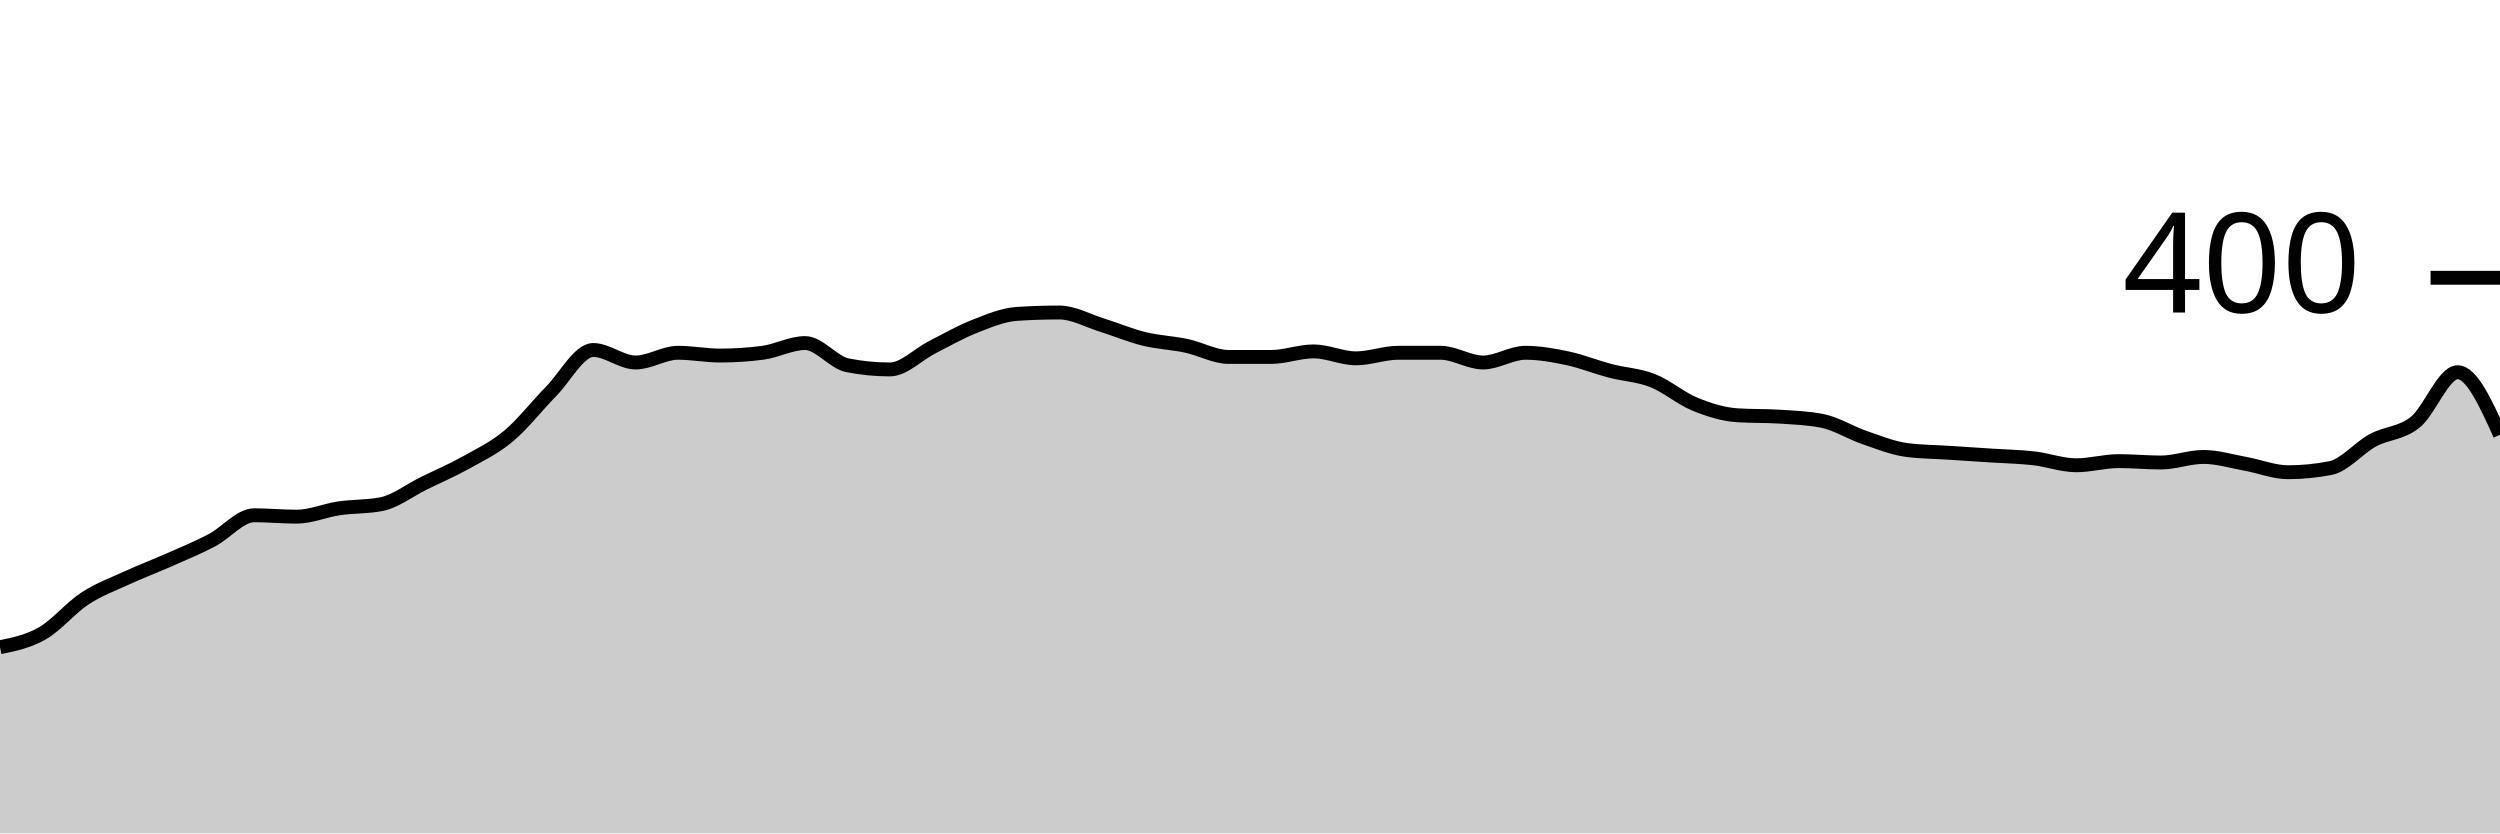
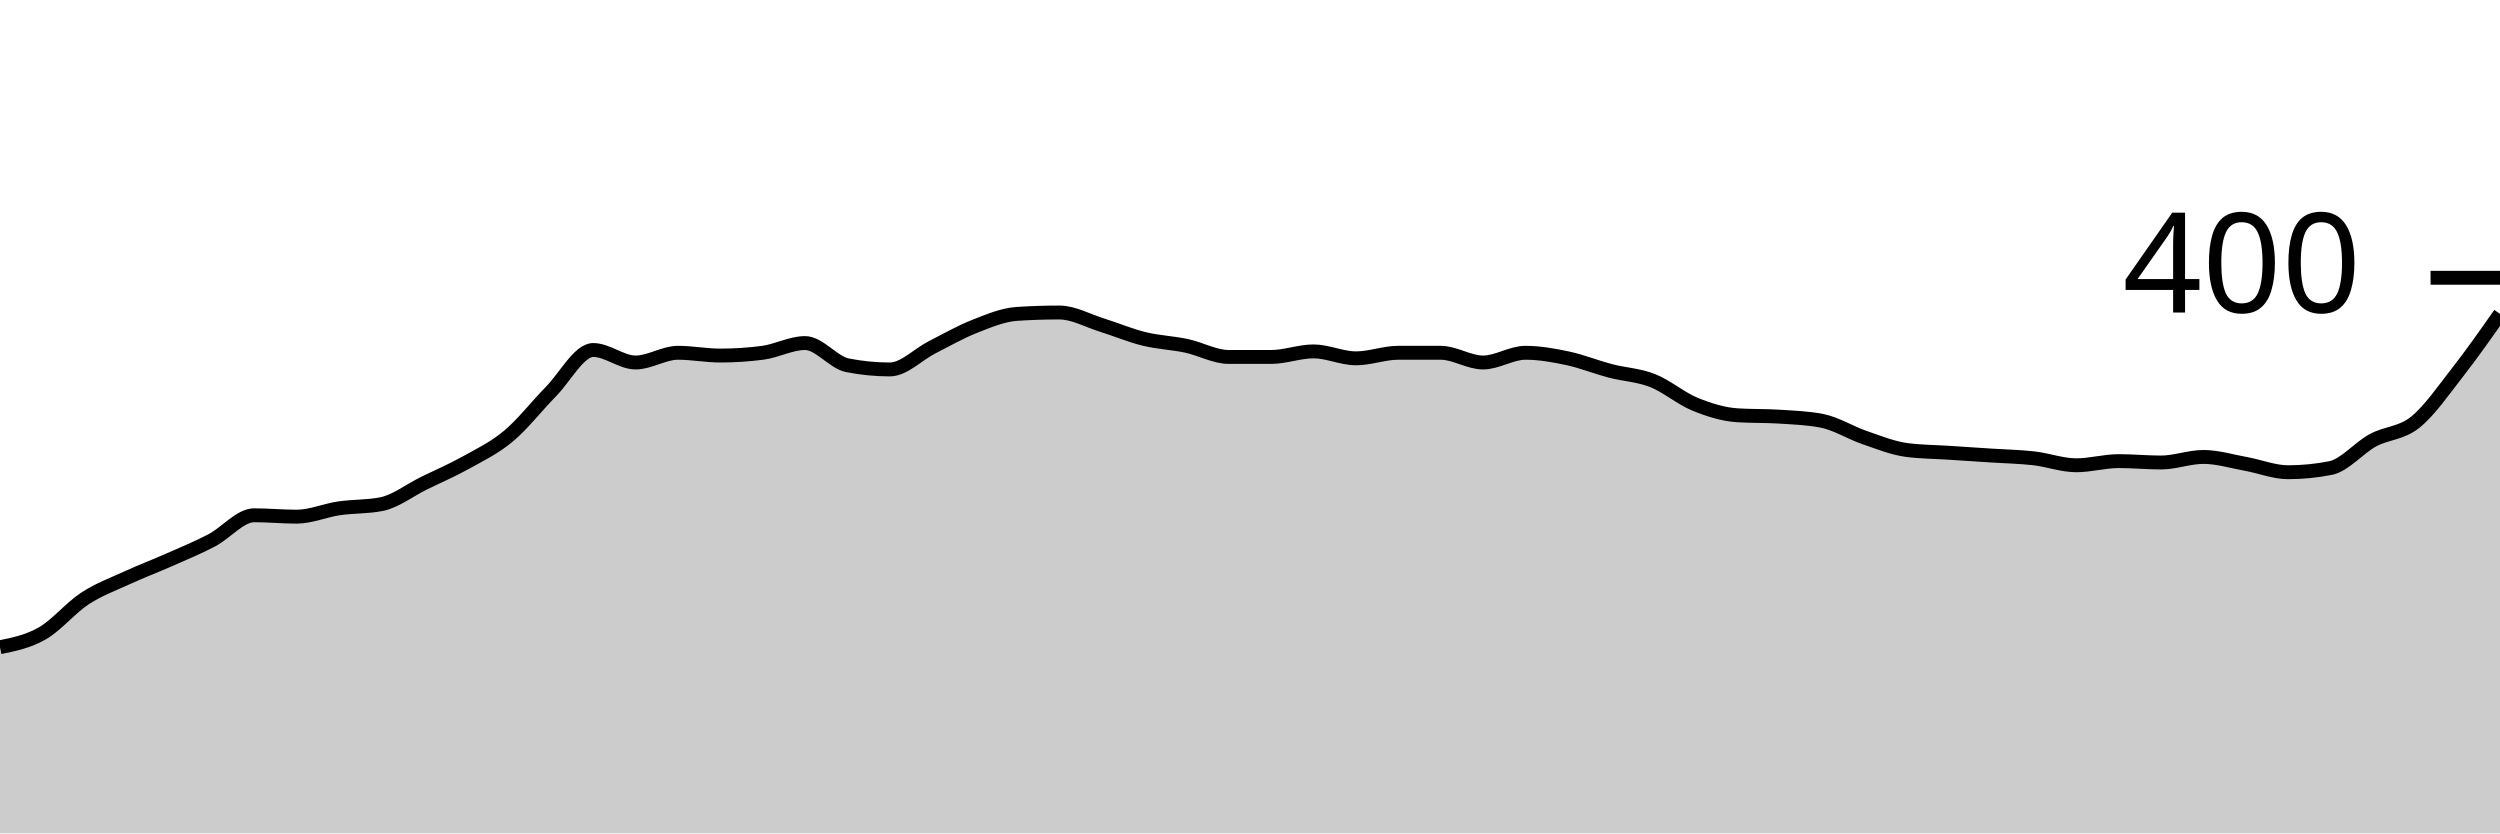
<svg xmlns="http://www.w3.org/2000/svg" viewBox="0 0 180 60">
  <g transform="translate(0,20)">
-     <path class="area" fill="rgba(0, 0, 0, 0.2)" d="M0,26.6C1.017,26.392,2.034,26.183,3.051,25.6C4.068,25.017,5.085,23.767,6.102,23.1C7.119,22.433,8.136,22.067,9.153,21.6C10.169,21.133,11.186,20.75,12.203,20.3C13.22,19.85,14.237,19.433,15.254,18.9C16.271,18.367,17.288,17.1,18.305,17.1C19.322,17.1,20.339,17.2,21.356,17.2C22.373,17.2,23.39,16.75,24.407,16.6C25.424,16.45,26.441,16.5,27.458,16.3C28.475,16.1,29.492,15.3,30.508,14.8C31.525,14.3,32.542,13.867,33.559,13.3C34.576,12.733,35.593,12.25,36.61,11.4C37.627,10.55,38.644,9.233,39.661,8.2C40.678,7.167,41.695,5.2,42.712,5.2C43.729,5.2,44.746,6.1,45.763,6.1C46.78,6.1,47.797,5.4,48.814,5.4C49.831,5.4,50.847,5.6,51.864,5.6C52.881,5.6,53.898,5.533,54.915,5.4C55.932,5.267,56.949,4.7,57.966,4.7C58.983,4.7,60,6.1,61.017,6.3C62.034,6.5,63.051,6.6,64.068,6.6C65.085,6.6,66.102,5.517,67.119,5C68.136,4.483,69.153,3.9,70.169,3.5C71.186,3.1,72.203,2.667,73.22,2.6C74.237,2.533,75.254,2.5,76.271,2.5C77.288,2.5,78.305,3.083,79.322,3.4C80.339,3.717,81.356,4.15,82.373,4.4C83.39,4.65,84.407,4.683,85.424,4.9C86.441,5.117,87.458,5.7,88.475,5.7C89.492,5.7,90.508,5.7,91.525,5.7C92.542,5.7,93.559,5.3,94.576,5.3C95.593,5.3,96.61,5.8,97.627,5.8C98.644,5.8,99.661,5.4,100.678,5.4C101.695,5.4,102.712,5.4,103.729,5.4C104.746,5.4,105.763,6.1,106.78,6.1C107.797,6.1,108.814,5.4,109.831,5.4C110.847,5.4,111.864,5.583,112.881,5.8C113.898,6.017,114.915,6.433,115.932,6.7C116.949,6.967,117.966,7,118.983,7.4C120,7.8,121.017,8.683,122.034,9.1C123.051,9.517,124.068,9.833,125.085,9.9C126.102,9.967,127.119,9.933,128.136,10C129.153,10.067,130.169,10.1,131.186,10.3C132.203,10.5,133.22,11.15,134.237,11.5C135.254,11.85,136.271,12.267,137.288,12.4C138.305,12.533,139.322,12.533,140.339,12.6C141.356,12.667,142.373,12.733,143.39,12.8C144.407,12.867,145.424,12.883,146.441,13C147.458,13.117,148.475,13.5,149.492,13.5C150.508,13.5,151.525,13.2,152.542,13.2C153.559,13.2,154.576,13.3,155.593,13.3C156.61,13.3,157.627,12.9,158.644,12.9C159.661,12.9,160.678,13.217,161.695,13.4C162.712,13.583,163.729,14,164.746,14C165.763,14,166.78,13.9,167.797,13.7C168.814,13.5,169.831,12.25,170.847,11.7C171.864,11.15,172.881,11.217,173.898,10.4C174.915,9.583,175.932,6.8,176.949,6.8C177.966,6.8,178.983,9.05,180,11.3L180,40C178.983,40,177.966,40,176.949,40C175.932,40,174.915,40,173.898,40C172.881,40,171.864,40,170.847,40C169.831,40,168.814,40,167.797,40C166.78,40,165.763,40,164.746,40C163.729,40,162.712,40,161.695,40C160.678,40,159.661,40,158.644,40C157.627,40,156.61,40,155.593,40C154.576,40,153.559,40,152.542,40C151.525,40,150.508,40,149.492,40C148.475,40,147.458,40,146.441,40C145.424,40,144.407,40,143.39,40C142.373,40,141.356,40,140.339,40C139.322,40,138.305,40,137.288,40C136.271,40,135.254,40,134.237,40C133.22,40,132.203,40,131.186,40C130.169,40,129.153,40,128.136,40C127.119,40,126.102,40,125.085,40C124.068,40,123.051,40,122.034,40C121.017,40,120,40,118.983,40C117.966,40,116.949,40,115.932,40C114.915,40,113.898,40,112.881,40C111.864,40,110.847,40,109.831,40C108.814,40,107.797,40,106.78,40C105.763,40,104.746,40,103.729,40C102.712,40,101.695,40,100.678,40C99.661,40,98.644,40,97.627,40C96.61,40,95.593,40,94.576,40C93.559,40,92.542,40,91.525,40C90.508,40,89.492,40,88.475,40C87.458,40,86.441,40,85.424,40C84.407,40,83.39,40,82.373,40C81.356,40,80.339,40,79.322,40C78.305,40,77.288,40,76.271,40C75.254,40,74.237,40,73.22,40C72.203,40,71.186,40,70.169,40C69.153,40,68.136,40,67.119,40C66.102,40,65.085,40,64.068,40C63.051,40,62.034,40,61.017,40C60,40,58.983,40,57.966,40C56.949,40,55.932,40,54.915,40C53.898,40,52.881,40,51.864,40C50.847,40,49.831,40,48.814,40C47.797,40,46.78,40,45.763,40C44.746,40,43.729,40,42.712,40C41.695,40,40.678,40,39.661,40C38.644,40,37.627,40,36.61,40C35.593,40,34.576,40,33.559,40C32.542,40,31.525,40,30.508,40C29.492,40,28.475,40,27.458,40C26.441,40,25.424,40,24.407,40C23.39,40,22.373,40,21.356,40C20.339,40,19.322,40,18.305,40C17.288,40,16.271,40,15.254,40C14.237,40,13.22,40,12.203,40C11.186,40,10.169,40,9.153,40C8.136,40,7.119,40,6.102,40C5.085,40,4.068,40,3.051,40C2.034,40,1.017,40,0,40Z" />
-     <path class="line" stroke="black" fill="none" d="M0,26.6C1.017,26.392,2.034,26.183,3.051,25.6C4.068,25.017,5.085,23.767,6.102,23.1C7.119,22.433,8.136,22.067,9.153,21.6C10.169,21.133,11.186,20.75,12.203,20.3C13.22,19.85,14.237,19.433,15.254,18.9C16.271,18.367,17.288,17.1,18.305,17.1C19.322,17.1,20.339,17.2,21.356,17.2C22.373,17.2,23.39,16.75,24.407,16.6C25.424,16.45,26.441,16.5,27.458,16.3C28.475,16.1,29.492,15.3,30.508,14.8C31.525,14.3,32.542,13.867,33.559,13.3C34.576,12.733,35.593,12.25,36.61,11.4C37.627,10.55,38.644,9.233,39.661,8.2C40.678,7.167,41.695,5.2,42.712,5.2C43.729,5.2,44.746,6.1,45.763,6.1C46.78,6.1,47.797,5.4,48.814,5.4C49.831,5.4,50.847,5.6,51.864,5.6C52.881,5.6,53.898,5.533,54.915,5.4C55.932,5.267,56.949,4.7,57.966,4.7C58.983,4.7,60,6.1,61.017,6.3C62.034,6.5,63.051,6.6,64.068,6.6C65.085,6.6,66.102,5.517,67.119,5C68.136,4.483,69.153,3.9,70.169,3.5C71.186,3.1,72.203,2.667,73.22,2.6C74.237,2.533,75.254,2.5,76.271,2.5C77.288,2.5,78.305,3.083,79.322,3.4C80.339,3.717,81.356,4.15,82.373,4.4C83.39,4.65,84.407,4.683,85.424,4.9C86.441,5.117,87.458,5.7,88.475,5.7C89.492,5.7,90.508,5.7,91.525,5.7C92.542,5.7,93.559,5.3,94.576,5.3C95.593,5.3,96.61,5.8,97.627,5.8C98.644,5.8,99.661,5.4,100.678,5.4C101.695,5.4,102.712,5.4,103.729,5.4C104.746,5.4,105.763,6.1,106.78,6.1C107.797,6.1,108.814,5.4,109.831,5.4C110.847,5.4,111.864,5.583,112.881,5.8C113.898,6.017,114.915,6.433,115.932,6.7C116.949,6.967,117.966,7,118.983,7.4C120,7.8,121.017,8.683,122.034,9.1C123.051,9.517,124.068,9.833,125.085,9.9C126.102,9.967,127.119,9.933,128.136,10C129.153,10.067,130.169,10.1,131.186,10.3C132.203,10.5,133.22,11.15,134.237,11.5C135.254,11.85,136.271,12.267,137.288,12.4C138.305,12.533,139.322,12.533,140.339,12.6C141.356,12.667,142.373,12.733,143.39,12.8C144.407,12.867,145.424,12.883,146.441,13C147.458,13.117,148.475,13.5,149.492,13.5C150.508,13.5,151.525,13.2,152.542,13.2C153.559,13.2,154.576,13.3,155.593,13.3C156.61,13.3,157.627,12.9,158.644,12.9C159.661,12.9,160.678,13.217,161.695,13.4C162.712,13.583,163.729,14,164.746,14C165.763,14,166.78,13.9,167.797,13.7C168.814,13.5,169.831,12.25,170.847,11.7C171.864,11.15,172.881,11.217,173.898,10.4C174.915,9.583,175.932,6.8,176.949,6.8C177.966,6.8,178.983,9.05,180,11.3" />
+     <path class="area" fill="rgba(0, 0, 0, 0.2)" d="M0,26.6C1.017,26.392,2.034,26.183,3.051,25.6C4.068,25.017,5.085,23.767,6.102,23.1C7.119,22.433,8.136,22.067,9.153,21.6C10.169,21.133,11.186,20.75,12.203,20.3C13.22,19.85,14.237,19.433,15.254,18.9C16.271,18.367,17.288,17.1,18.305,17.1C19.322,17.1,20.339,17.2,21.356,17.2C22.373,17.2,23.39,16.75,24.407,16.6C25.424,16.45,26.441,16.5,27.458,16.3C28.475,16.1,29.492,15.3,30.508,14.8C31.525,14.3,32.542,13.867,33.559,13.3C34.576,12.733,35.593,12.25,36.61,11.4C37.627,10.55,38.644,9.233,39.661,8.2C40.678,7.167,41.695,5.2,42.712,5.2C43.729,5.2,44.746,6.1,45.763,6.1C46.78,6.1,47.797,5.4,48.814,5.4C49.831,5.4,50.847,5.6,51.864,5.6C52.881,5.6,53.898,5.533,54.915,5.4C55.932,5.267,56.949,4.7,57.966,4.7C58.983,4.7,60,6.1,61.017,6.3C62.034,6.5,63.051,6.6,64.068,6.6C65.085,6.6,66.102,5.517,67.119,5C68.136,4.483,69.153,3.9,70.169,3.5C71.186,3.1,72.203,2.667,73.22,2.6C74.237,2.533,75.254,2.5,76.271,2.5C77.288,2.5,78.305,3.083,79.322,3.4C80.339,3.717,81.356,4.15,82.373,4.4C83.39,4.65,84.407,4.683,85.424,4.9C86.441,5.117,87.458,5.7,88.475,5.7C89.492,5.7,90.508,5.7,91.525,5.7C92.542,5.7,93.559,5.3,94.576,5.3C95.593,5.3,96.61,5.8,97.627,5.8C98.644,5.8,99.661,5.4,100.678,5.4C101.695,5.4,102.712,5.4,103.729,5.4C104.746,5.4,105.763,6.1,106.78,6.1C107.797,6.1,108.814,5.4,109.831,5.4C110.847,5.4,111.864,5.583,112.881,5.8C113.898,6.017,114.915,6.433,115.932,6.7C116.949,6.967,117.966,7,118.983,7.4C120,7.8,121.017,8.683,122.034,9.1C123.051,9.517,124.068,9.833,125.085,9.9C126.102,9.967,127.119,9.933,128.136,10C129.153,10.067,130.169,10.1,131.186,10.3C132.203,10.5,133.22,11.15,134.237,11.5C135.254,11.85,136.271,12.267,137.288,12.4C138.305,12.533,139.322,12.533,140.339,12.6C141.356,12.667,142.373,12.733,143.39,12.8C144.407,12.867,145.424,12.883,146.441,13C147.458,13.117,148.475,13.5,149.492,13.5C150.508,13.5,151.525,13.2,152.542,13.2C153.559,13.2,154.576,13.3,155.593,13.3C156.61,13.3,157.627,12.9,158.644,12.9C159.661,12.9,160.678,13.217,161.695,13.4C162.712,13.583,163.729,14,164.746,14C165.763,14,166.78,13.9,167.797,13.7C168.814,13.5,169.831,12.25,170.847,11.7C171.864,11.15,172.881,11.217,173.898,10.4C174.915,9.583,175.932,8.1,176.949,6.8C177.966,5.5,178.983,4.05,180,2.6L180,40C178.983,40,177.966,40,176.949,40C175.932,40,174.915,40,173.898,40C172.881,40,171.864,40,170.847,40C169.831,40,168.814,40,167.797,40C166.78,40,165.763,40,164.746,40C163.729,40,162.712,40,161.695,40C160.678,40,159.661,40,158.644,40C157.627,40,156.61,40,155.593,40C154.576,40,153.559,40,152.542,40C151.525,40,150.508,40,149.492,40C148.475,40,147.458,40,146.441,40C145.424,40,144.407,40,143.39,40C142.373,40,141.356,40,140.339,40C139.322,40,138.305,40,137.288,40C136.271,40,135.254,40,134.237,40C133.22,40,132.203,40,131.186,40C130.169,40,129.153,40,128.136,40C127.119,40,126.102,40,125.085,40C124.068,40,123.051,40,122.034,40C121.017,40,120,40,118.983,40C117.966,40,116.949,40,115.932,40C114.915,40,113.898,40,112.881,40C111.864,40,110.847,40,109.831,40C108.814,40,107.797,40,106.78,40C105.763,40,104.746,40,103.729,40C102.712,40,101.695,40,100.678,40C99.661,40,98.644,40,97.627,40C96.61,40,95.593,40,94.576,40C93.559,40,92.542,40,91.525,40C90.508,40,89.492,40,88.475,40C87.458,40,86.441,40,85.424,40C84.407,40,83.39,40,82.373,40C81.356,40,80.339,40,79.322,40C78.305,40,77.288,40,76.271,40C75.254,40,74.237,40,73.22,40C72.203,40,71.186,40,70.169,40C69.153,40,68.136,40,67.119,40C66.102,40,65.085,40,64.068,40C63.051,40,62.034,40,61.017,40C60,40,58.983,40,57.966,40C56.949,40,55.932,40,54.915,40C53.898,40,52.881,40,51.864,40C50.847,40,49.831,40,48.814,40C47.797,40,46.78,40,45.763,40C44.746,40,43.729,40,42.712,40C41.695,40,40.678,40,39.661,40C38.644,40,37.627,40,36.61,40C35.593,40,34.576,40,33.559,40C32.542,40,31.525,40,30.508,40C29.492,40,28.475,40,27.458,40C26.441,40,25.424,40,24.407,40C23.39,40,22.373,40,21.356,40C20.339,40,19.322,40,18.305,40C17.288,40,16.271,40,15.254,40C14.237,40,13.22,40,12.203,40C11.186,40,10.169,40,9.153,40C8.136,40,7.119,40,6.102,40C5.085,40,4.068,40,3.051,40C2.034,40,1.017,40,0,40Z" />
+     <path class="line" stroke="black" fill="none" d="M0,26.6C1.017,26.392,2.034,26.183,3.051,25.6C4.068,25.017,5.085,23.767,6.102,23.1C7.119,22.433,8.136,22.067,9.153,21.6C10.169,21.133,11.186,20.75,12.203,20.3C13.22,19.85,14.237,19.433,15.254,18.9C16.271,18.367,17.288,17.1,18.305,17.1C19.322,17.1,20.339,17.2,21.356,17.2C22.373,17.2,23.39,16.75,24.407,16.6C25.424,16.45,26.441,16.5,27.458,16.3C28.475,16.1,29.492,15.3,30.508,14.8C31.525,14.3,32.542,13.867,33.559,13.3C34.576,12.733,35.593,12.25,36.61,11.4C37.627,10.55,38.644,9.233,39.661,8.2C40.678,7.167,41.695,5.2,42.712,5.2C43.729,5.2,44.746,6.1,45.763,6.1C46.78,6.1,47.797,5.4,48.814,5.4C49.831,5.4,50.847,5.6,51.864,5.6C52.881,5.6,53.898,5.533,54.915,5.4C55.932,5.267,56.949,4.7,57.966,4.7C58.983,4.7,60,6.1,61.017,6.3C62.034,6.5,63.051,6.6,64.068,6.6C65.085,6.6,66.102,5.517,67.119,5C68.136,4.483,69.153,3.9,70.169,3.5C71.186,3.1,72.203,2.667,73.22,2.6C74.237,2.533,75.254,2.5,76.271,2.5C77.288,2.5,78.305,3.083,79.322,3.4C80.339,3.717,81.356,4.15,82.373,4.4C83.39,4.65,84.407,4.683,85.424,4.9C86.441,5.117,87.458,5.7,88.475,5.7C89.492,5.7,90.508,5.7,91.525,5.7C92.542,5.7,93.559,5.3,94.576,5.3C95.593,5.3,96.61,5.8,97.627,5.8C98.644,5.8,99.661,5.4,100.678,5.4C101.695,5.4,102.712,5.4,103.729,5.4C104.746,5.4,105.763,6.1,106.78,6.1C107.797,6.1,108.814,5.4,109.831,5.4C110.847,5.4,111.864,5.583,112.881,5.8C113.898,6.017,114.915,6.433,115.932,6.7C116.949,6.967,117.966,7,118.983,7.4C120,7.8,121.017,8.683,122.034,9.1C123.051,9.517,124.068,9.833,125.085,9.9C126.102,9.967,127.119,9.933,128.136,10C129.153,10.067,130.169,10.1,131.186,10.3C132.203,10.5,133.22,11.15,134.237,11.5C135.254,11.85,136.271,12.267,137.288,12.4C138.305,12.533,139.322,12.533,140.339,12.6C141.356,12.667,142.373,12.733,143.39,12.8C144.407,12.867,145.424,12.883,146.441,13C147.458,13.117,148.475,13.5,149.492,13.5C150.508,13.5,151.525,13.2,152.542,13.2C153.559,13.2,154.576,13.3,155.593,13.3C156.61,13.3,157.627,12.9,158.644,12.9C159.661,12.9,160.678,13.217,161.695,13.4C162.712,13.583,163.729,14,164.746,14C165.763,14,166.78,13.9,167.797,13.7C168.814,13.5,169.831,12.25,170.847,11.7C171.864,11.15,172.881,11.217,173.898,10.4C174.915,9.583,175.932,8.1,176.949,6.8C177.966,5.5,178.983,4.05,180,2.6" />
    <path class="axis-ceiling" stroke-width="1" stroke="black" fill="none" d="M175,0L180,0" />
    <text class="axis-ceiling-label" font-family="sans-serif" text-anchor="end" font-size="10px" x="170" y="2.5">400</text>
  </g>
</svg>
